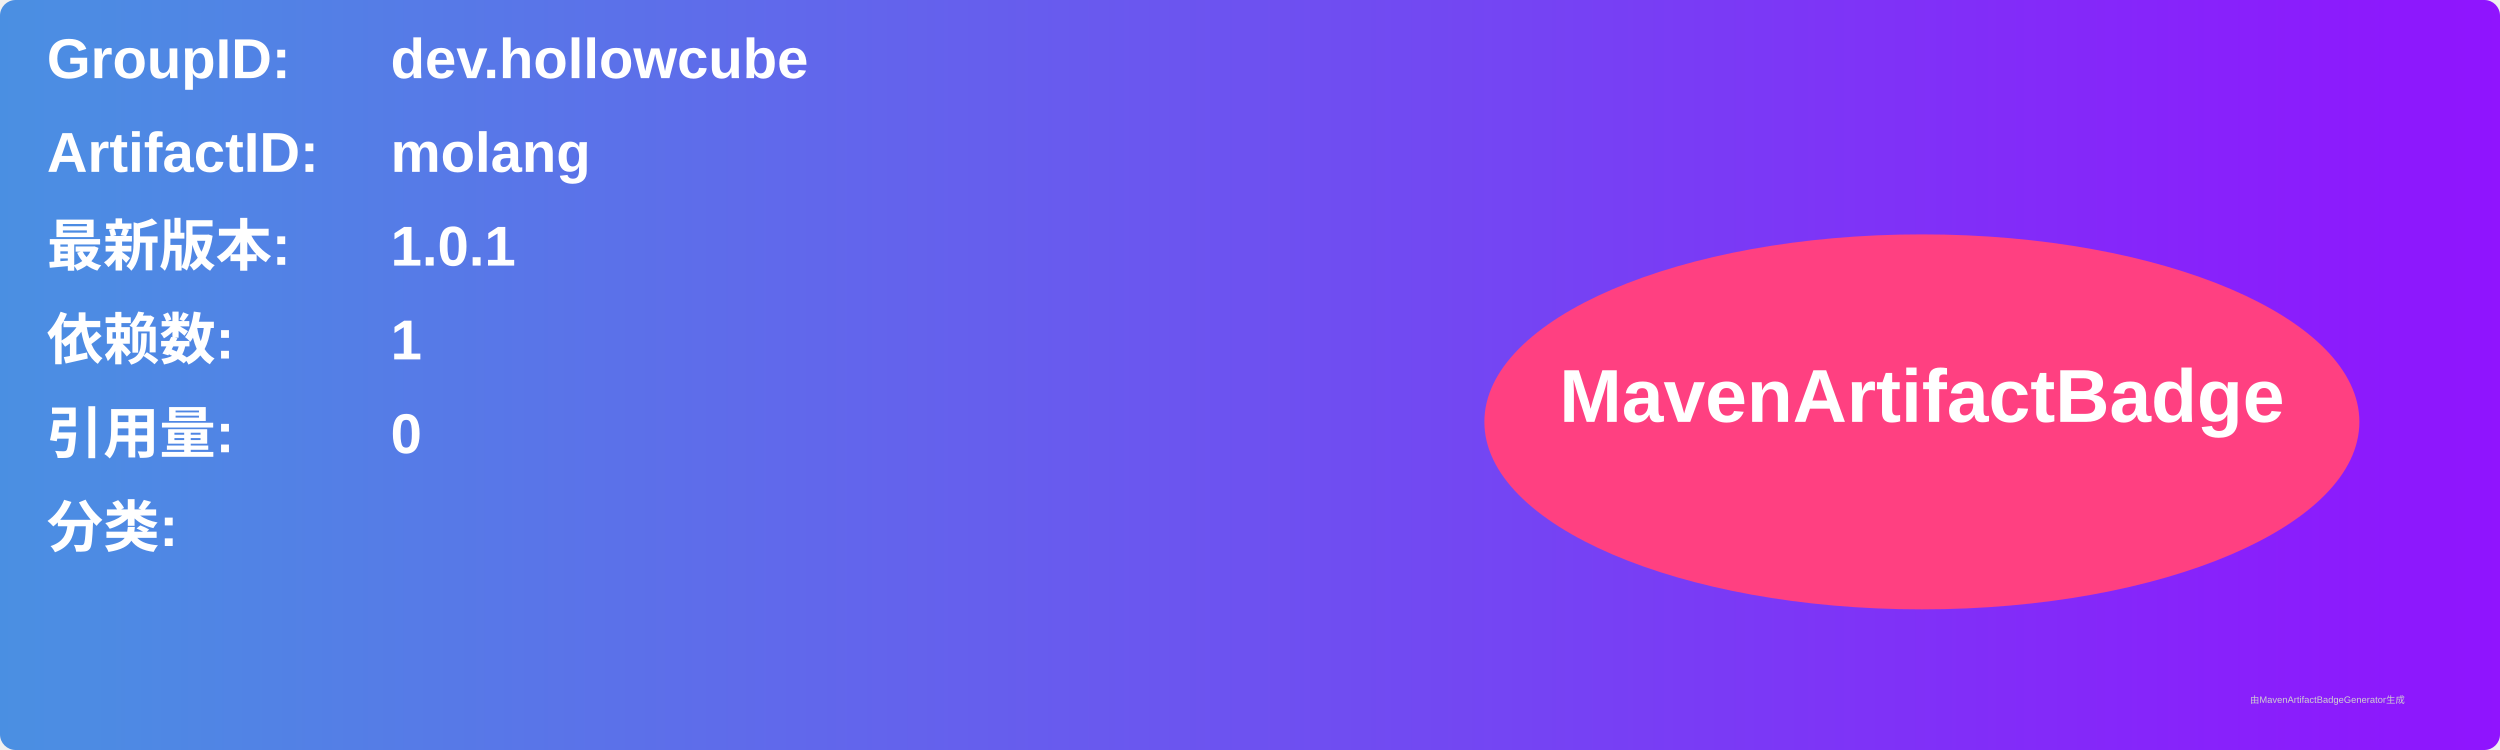
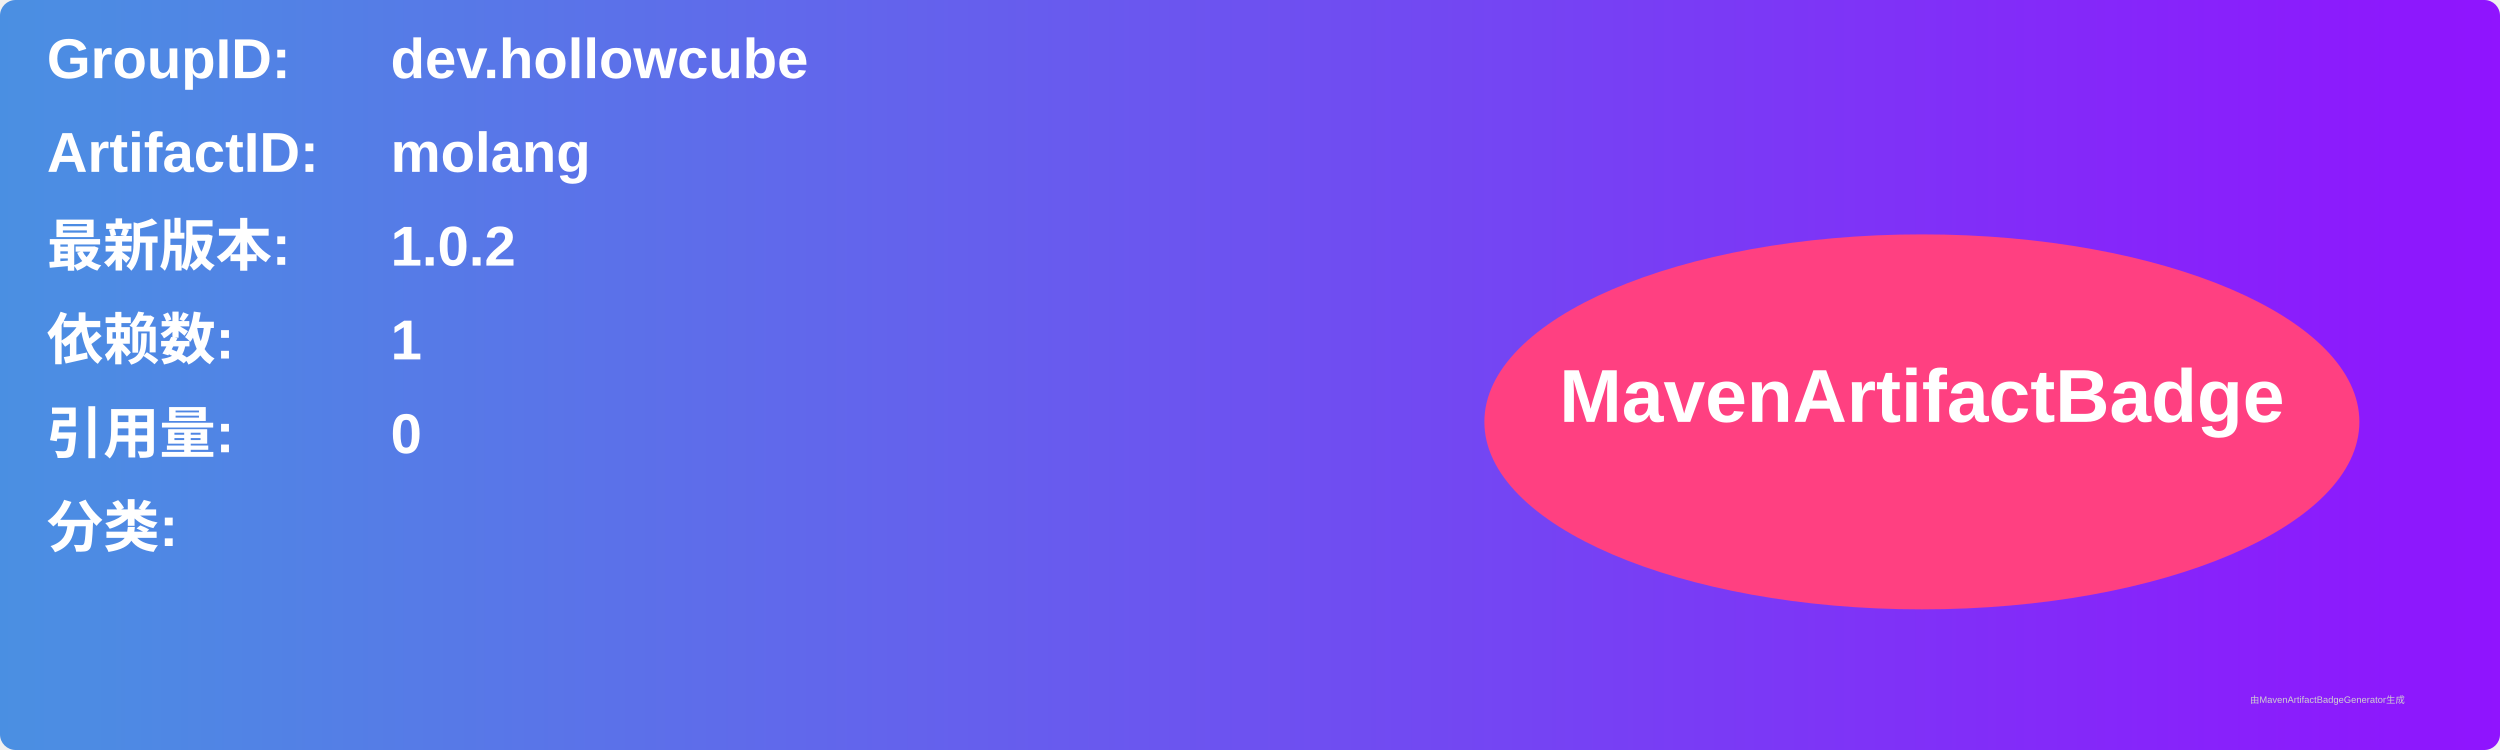
<svg xmlns="http://www.w3.org/2000/svg" width="800" height="240" viewBox="0 0 800 240">
  <linearGradient id="grad" x1="0%" y1="0%" x2="100%" y2="0%">
    <stop offset="0%" stop-color="#4a90e2" />
    <stop offset="100%" stop-color="#9013fe" />
  </linearGradient>
  <rect width="100%" height="100%" rx="5" ry="5" fill="url(#grad)" />
  <g transform="translate(15, 15)">
    <text x="0" y="10" font-family="Arial" font-size="18" fill="white" font-weight="bold" width="260">GroupID:</text>
    <text x="110" y="10" font-family="Arial" font-size="18" fill="white" font-weight="bold" width="460">dev.hollowcube</text>
    <text x="0" y="40" font-family="Arial" font-size="18" fill="white" font-weight="bold" width="260">ArtifactID:</text>
    <text x="110" y="40" font-family="Arial" font-size="18" fill="white" font-weight="bold" width="460">molang</text>
    <text x="0" y="70" font-family="Arial" font-size="18" fill="white" font-weight="bold">最新版本:</text>
    <text x="110" y="70" font-family="Arial" font-size="18" fill="white" font-weight="bold">
-       <tspan font-weight="bold">1.0.1</tspan>
+       <tspan font-weight="bold">1.0.2</tspan>
    </text>
    <text x="0" y="100" font-family="Arial" font-size="18" fill="white" font-weight="bold">依赖数: </text>
    <text x="110" y="100" font-family="Arial" font-size="18" fill="white">
      <tspan font-weight="bold">1</tspan>
    </text>
    <text x="0" y="130" font-family="Arial" font-size="18" fill="white" font-weight="bold">引用量: </text>
    <text x="110" y="130" font-family="Arial" font-size="18" fill="white">
      <tspan font-weight="bold">0</tspan>
    </text>
    <text x="0" y="160" font-family="Arial" font-size="18" fill="white" font-weight="bold">分类:</text>
    <text x="10" y="190" font-family="Arial" font-size="10" fill="white">
      <tspan font-weight="bold" />
    </text>
    <ellipse cx="600" cy="120" rx="140" ry="60" fill="#ff4081" />
    <text x="600" y="120" text-anchor="middle" font-family="Arial" font-size="24" fill="white" font-weight="bold">MavenArtifactBadge</text>
  </g>
  <text x="720" y="225" font-family="Arial" font-size="3" fill="#d0d0d0">由MavenArtifactBadgeGenerator生成</text>
</svg>
